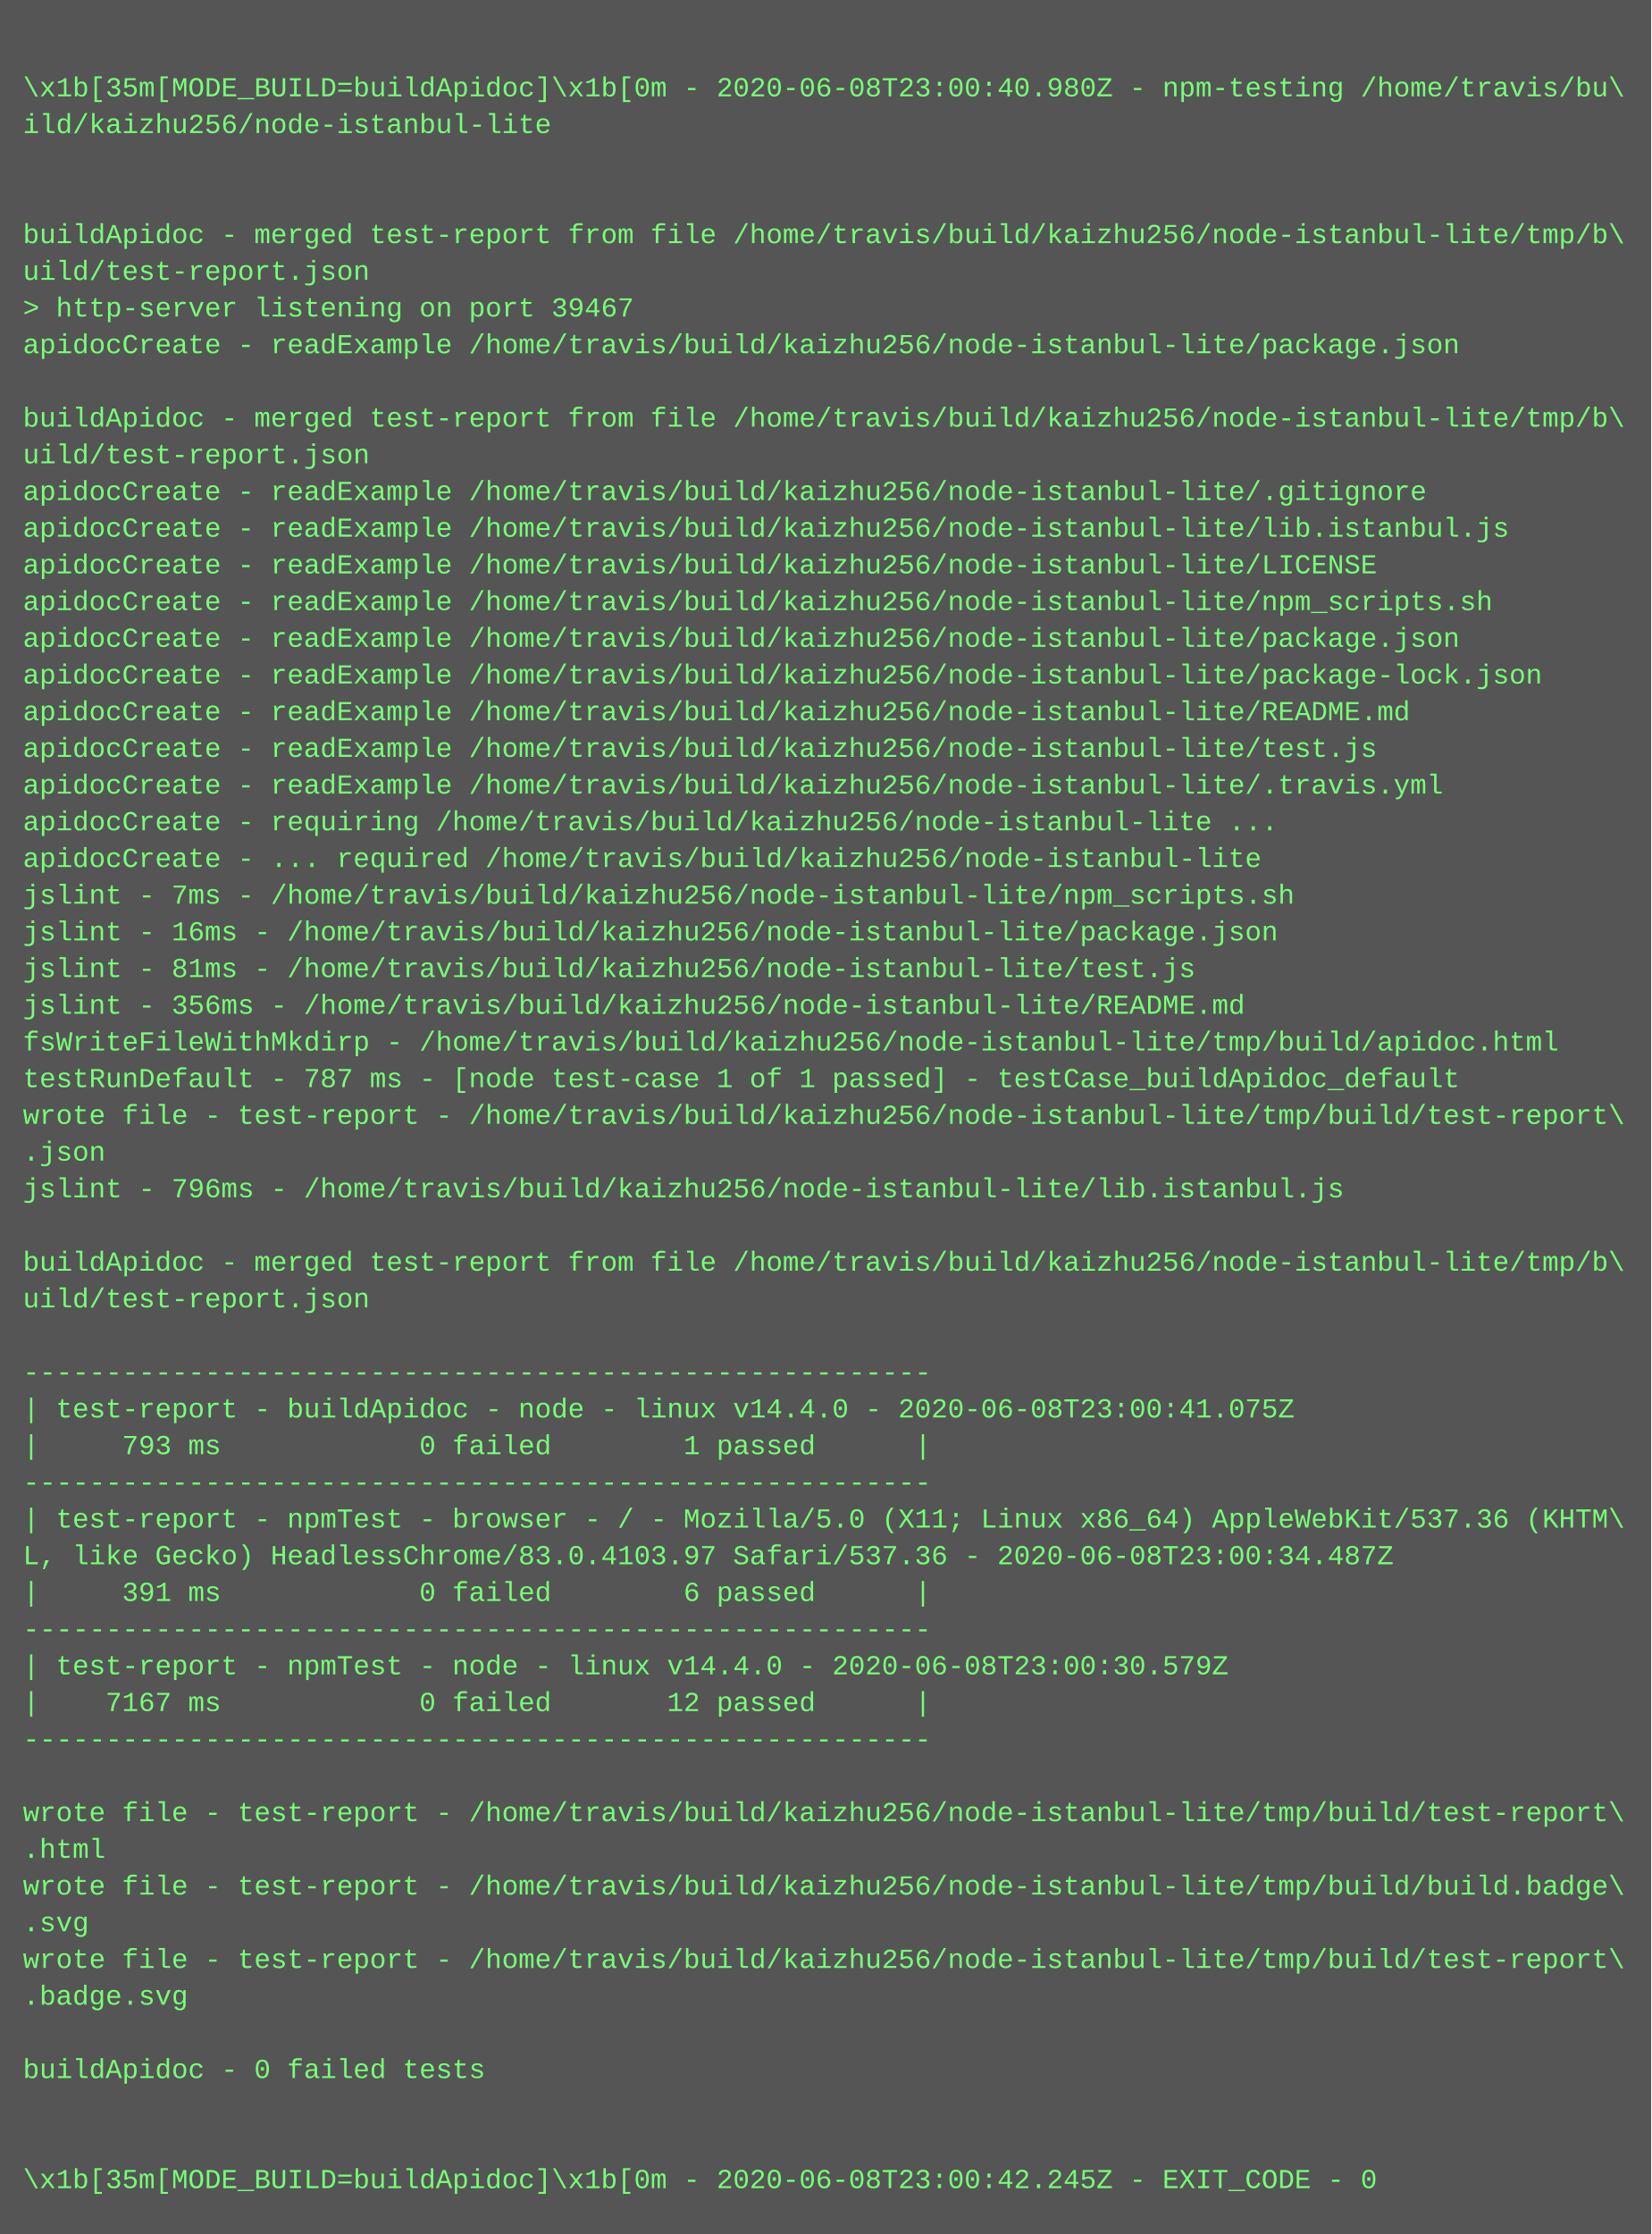
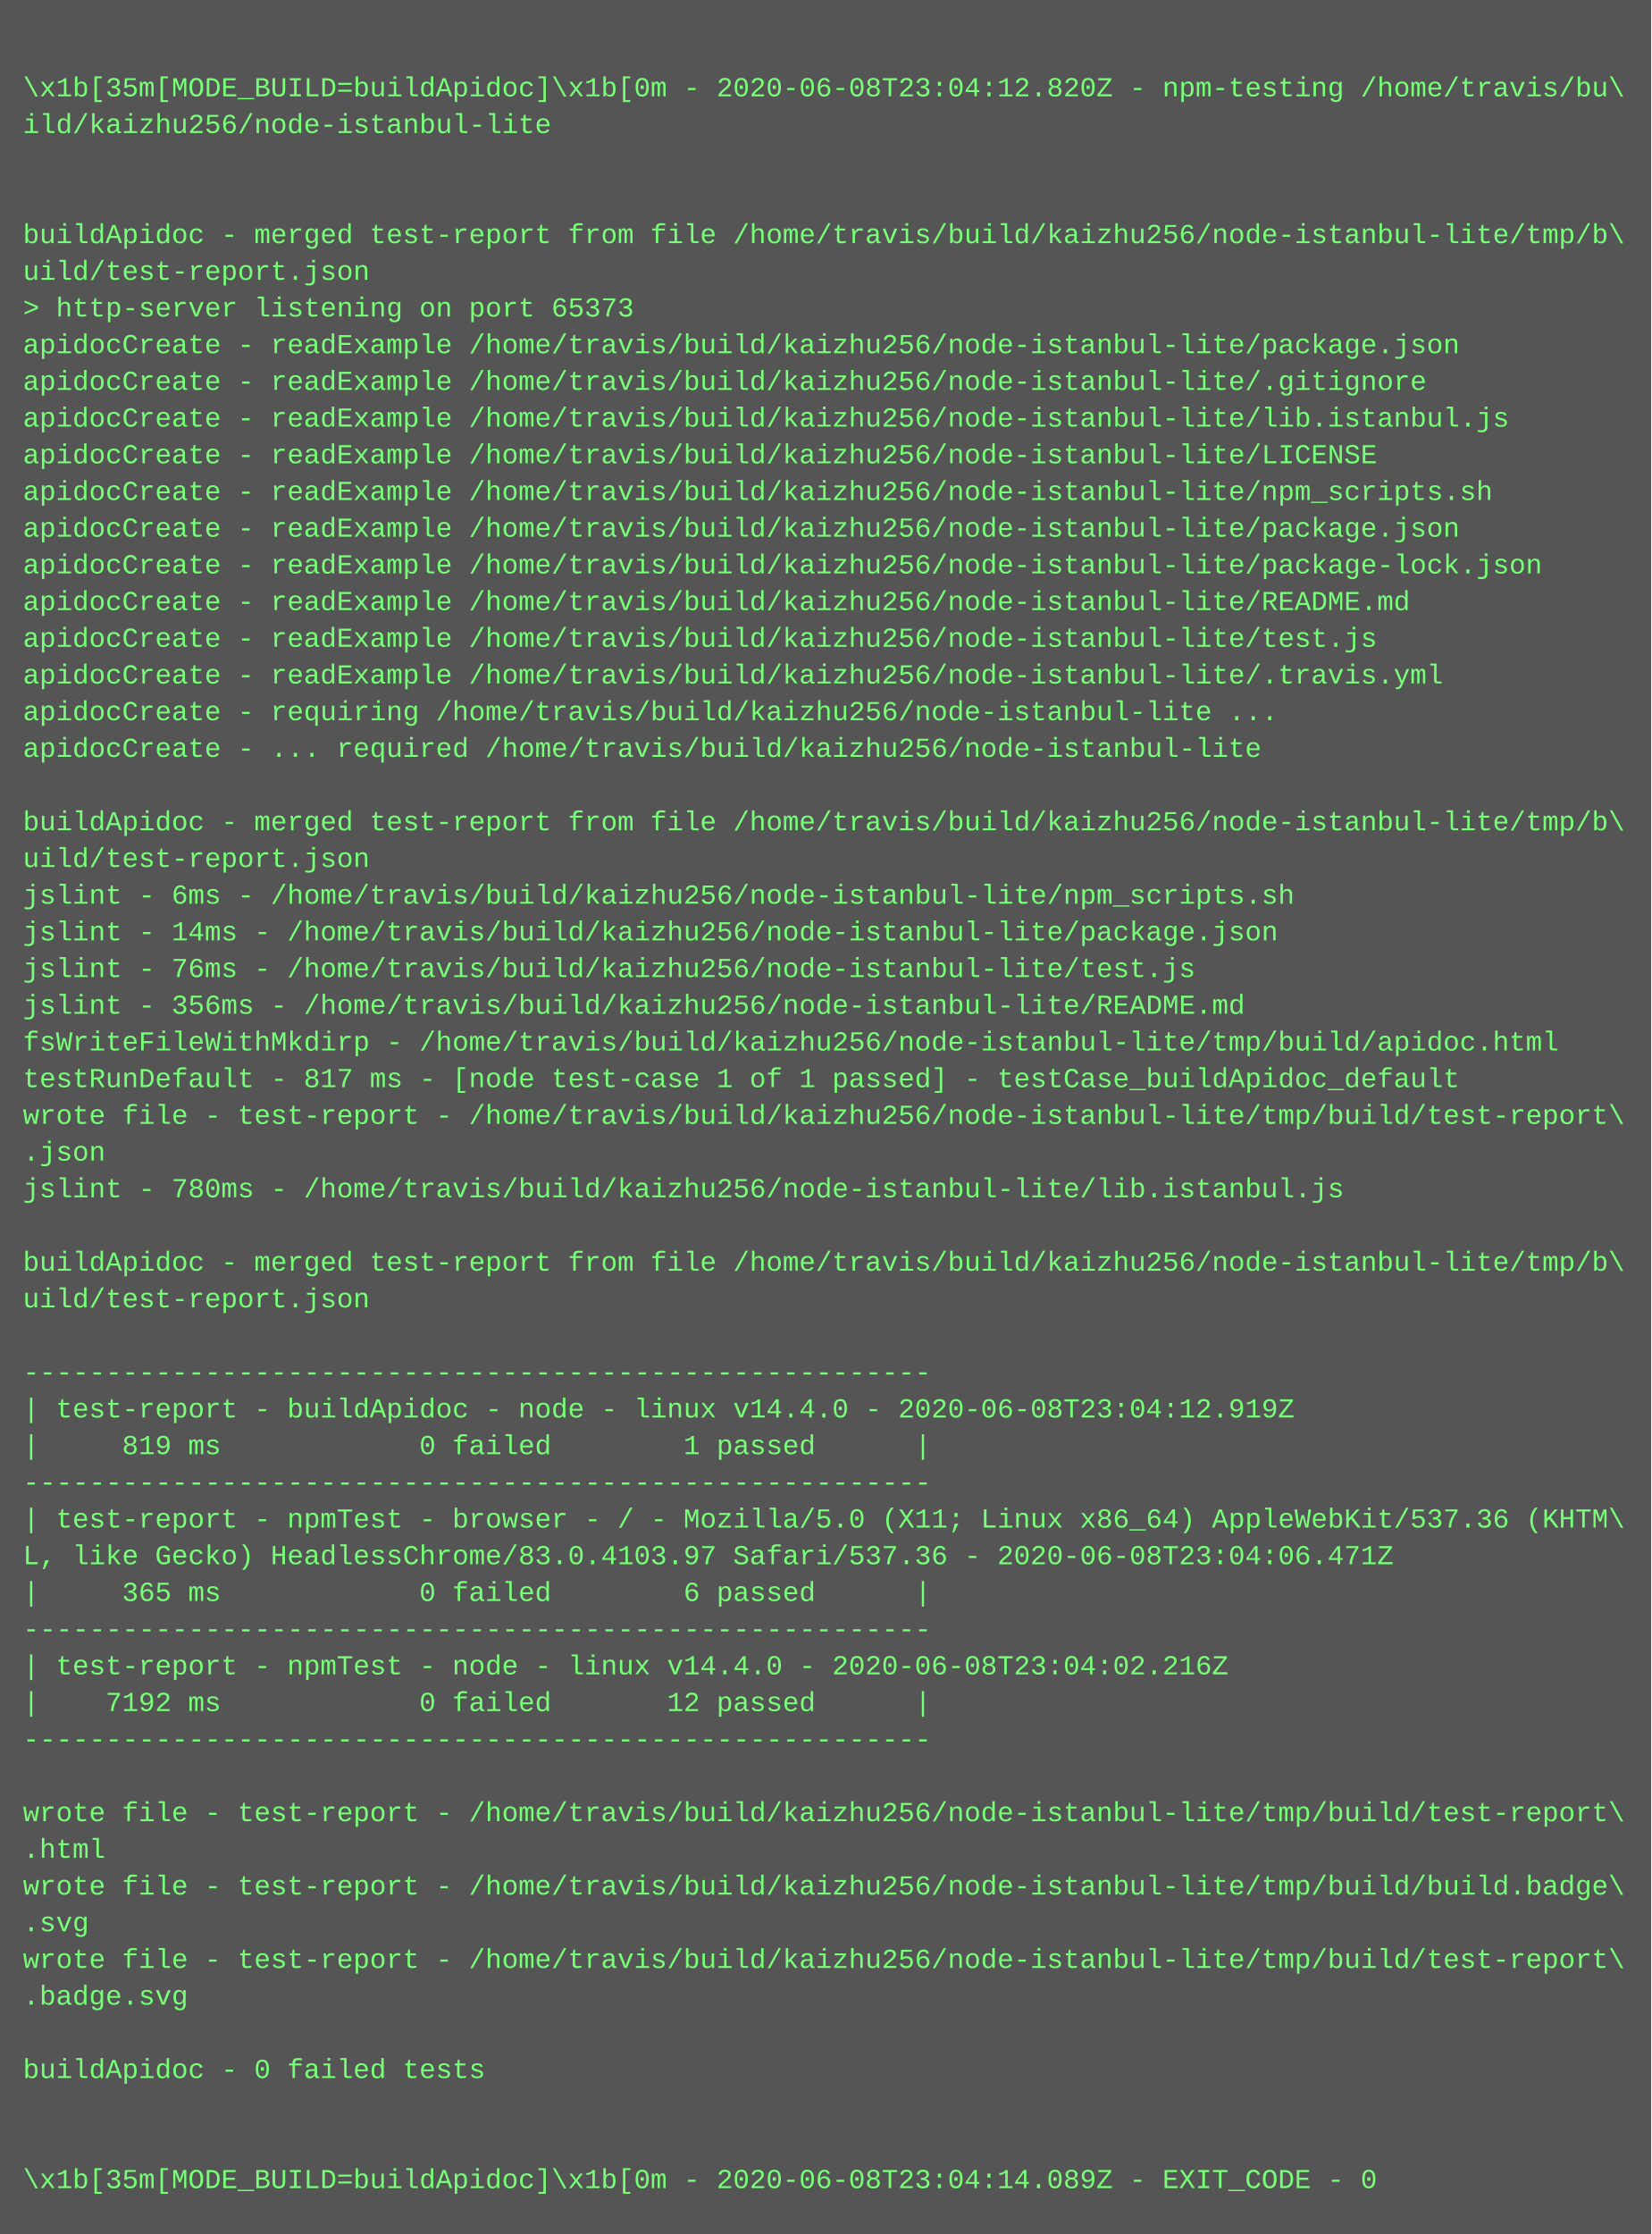
<svg xmlns="http://www.w3.org/2000/svg" height="974" width="720">
  <rect height="974" fill="#555" width="720" />
  <text fill="#7f7" font-family="Courier New" font-size="12" xml:space="preserve">
    <tspan x="10" y="26" />
-     <tspan x="10" y="42">\x1b[35m[MODE_BUILD=buildApidoc]\x1b[0m - 2020-06-08T23:00:40.980Z - npm-testing /home/travis/bu\</tspan>
+     <tspan x="10" y="42">\x1b[35m[MODE_BUILD=buildApidoc]\x1b[0m - 2020-06-08T23:04:12.820Z - npm-testing /home/travis/bu\</tspan>
    <tspan x="10" y="58">ild/kaizhu256/node-istanbul-lite</tspan>
    <tspan x="10" y="74" />
    <tspan x="10" y="90" />
    <tspan x="10" y="106">buildApidoc - merged test-report from file /home/travis/build/kaizhu256/node-istanbul-lite/tmp/b\</tspan>
    <tspan x="10" y="122">uild/test-report.json</tspan>
-     <tspan x="10" y="138">&gt; http-server listening on port 39467</tspan>
+     <tspan x="10" y="138">&gt; http-server listening on port 65373</tspan>
    <tspan x="10" y="154">apidocCreate - readExample /home/travis/build/kaizhu256/node-istanbul-lite/package.json</tspan>
-     <tspan x="10" y="170" />
-     <tspan x="10" y="186">buildApidoc - merged test-report from file /home/travis/build/kaizhu256/node-istanbul-lite/tmp/b\</tspan>
-     <tspan x="10" y="202">uild/test-report.json</tspan>
-     <tspan x="10" y="218">apidocCreate - readExample /home/travis/build/kaizhu256/node-istanbul-lite/.gitignore</tspan>
-     <tspan x="10" y="234">apidocCreate - readExample /home/travis/build/kaizhu256/node-istanbul-lite/lib.istanbul.js</tspan>
-     <tspan x="10" y="250">apidocCreate - readExample /home/travis/build/kaizhu256/node-istanbul-lite/LICENSE</tspan>
-     <tspan x="10" y="266">apidocCreate - readExample /home/travis/build/kaizhu256/node-istanbul-lite/npm_scripts.sh</tspan>
-     <tspan x="10" y="282">apidocCreate - readExample /home/travis/build/kaizhu256/node-istanbul-lite/package.json</tspan>
-     <tspan x="10" y="298">apidocCreate - readExample /home/travis/build/kaizhu256/node-istanbul-lite/package-lock.json</tspan>
-     <tspan x="10" y="314">apidocCreate - readExample /home/travis/build/kaizhu256/node-istanbul-lite/README.md</tspan>
-     <tspan x="10" y="330">apidocCreate - readExample /home/travis/build/kaizhu256/node-istanbul-lite/test.js</tspan>
-     <tspan x="10" y="346">apidocCreate - readExample /home/travis/build/kaizhu256/node-istanbul-lite/.travis.yml</tspan>
-     <tspan x="10" y="362">apidocCreate - requiring /home/travis/build/kaizhu256/node-istanbul-lite ...</tspan>
-     <tspan x="10" y="378">apidocCreate - ... required /home/travis/build/kaizhu256/node-istanbul-lite</tspan>
-     <tspan x="10" y="394">jslint - 7ms - /home/travis/build/kaizhu256/node-istanbul-lite/npm_scripts.sh</tspan>
-     <tspan x="10" y="410">jslint - 16ms - /home/travis/build/kaizhu256/node-istanbul-lite/package.json</tspan>
-     <tspan x="10" y="426">jslint - 81ms - /home/travis/build/kaizhu256/node-istanbul-lite/test.js</tspan>
+     <tspan x="10" y="170">apidocCreate - readExample /home/travis/build/kaizhu256/node-istanbul-lite/.gitignore</tspan>
+     <tspan x="10" y="186">apidocCreate - readExample /home/travis/build/kaizhu256/node-istanbul-lite/lib.istanbul.js</tspan>
+     <tspan x="10" y="202">apidocCreate - readExample /home/travis/build/kaizhu256/node-istanbul-lite/LICENSE</tspan>
+     <tspan x="10" y="218">apidocCreate - readExample /home/travis/build/kaizhu256/node-istanbul-lite/npm_scripts.sh</tspan>
+     <tspan x="10" y="234">apidocCreate - readExample /home/travis/build/kaizhu256/node-istanbul-lite/package.json</tspan>
+     <tspan x="10" y="250">apidocCreate - readExample /home/travis/build/kaizhu256/node-istanbul-lite/package-lock.json</tspan>
+     <tspan x="10" y="266">apidocCreate - readExample /home/travis/build/kaizhu256/node-istanbul-lite/README.md</tspan>
+     <tspan x="10" y="282">apidocCreate - readExample /home/travis/build/kaizhu256/node-istanbul-lite/test.js</tspan>
+     <tspan x="10" y="298">apidocCreate - readExample /home/travis/build/kaizhu256/node-istanbul-lite/.travis.yml</tspan>
+     <tspan x="10" y="314">apidocCreate - requiring /home/travis/build/kaizhu256/node-istanbul-lite ...</tspan>
+     <tspan x="10" y="330">apidocCreate - ... required /home/travis/build/kaizhu256/node-istanbul-lite</tspan>
+     <tspan x="10" y="346" />
+     <tspan x="10" y="362">buildApidoc - merged test-report from file /home/travis/build/kaizhu256/node-istanbul-lite/tmp/b\</tspan>
+     <tspan x="10" y="378">uild/test-report.json</tspan>
+     <tspan x="10" y="394">jslint - 6ms - /home/travis/build/kaizhu256/node-istanbul-lite/npm_scripts.sh</tspan>
+     <tspan x="10" y="410">jslint - 14ms - /home/travis/build/kaizhu256/node-istanbul-lite/package.json</tspan>
+     <tspan x="10" y="426">jslint - 76ms - /home/travis/build/kaizhu256/node-istanbul-lite/test.js</tspan>
    <tspan x="10" y="442">jslint - 356ms - /home/travis/build/kaizhu256/node-istanbul-lite/README.md</tspan>
    <tspan x="10" y="458">fsWriteFileWithMkdirp - /home/travis/build/kaizhu256/node-istanbul-lite/tmp/build/apidoc.html</tspan>
-     <tspan x="10" y="474">testRunDefault - 787 ms - [node test-case 1 of 1 passed] - testCase_buildApidoc_default</tspan>
+     <tspan x="10" y="474">testRunDefault - 817 ms - [node test-case 1 of 1 passed] - testCase_buildApidoc_default</tspan>
    <tspan x="10" y="490">wrote file - test-report - /home/travis/build/kaizhu256/node-istanbul-lite/tmp/build/test-report\</tspan>
    <tspan x="10" y="506">.json</tspan>
-     <tspan x="10" y="522">jslint - 796ms - /home/travis/build/kaizhu256/node-istanbul-lite/lib.istanbul.js</tspan>
+     <tspan x="10" y="522">jslint - 780ms - /home/travis/build/kaizhu256/node-istanbul-lite/lib.istanbul.js</tspan>
    <tspan x="10" y="538" />
    <tspan x="10" y="554">buildApidoc - merged test-report from file /home/travis/build/kaizhu256/node-istanbul-lite/tmp/b\</tspan>
    <tspan x="10" y="570">uild/test-report.json</tspan>
    <tspan x="10" y="586" />
    <tspan x="10" y="602">-------------------------------------------------------</tspan>
-     <tspan x="10" y="618">| test-report - buildApidoc - node - linux v14.4.0 - 2020-06-08T23:00:41.075Z</tspan>
-     <tspan x="10" y="634">|     793 ms            0 failed        1 passed      |</tspan>
+     <tspan x="10" y="618">| test-report - buildApidoc - node - linux v14.4.0 - 2020-06-08T23:04:12.919Z</tspan>
+     <tspan x="10" y="634">|     819 ms            0 failed        1 passed      |</tspan>
    <tspan x="10" y="650">-------------------------------------------------------</tspan>
    <tspan x="10" y="666">| test-report - npmTest - browser - / - Mozilla/5.0 (X11; Linux x86_64) AppleWebKit/537.36 (KHTM\</tspan>
-     <tspan x="10" y="682">L, like Gecko) HeadlessChrome/83.0.4103.97 Safari/537.36 - 2020-06-08T23:00:34.487Z</tspan>
-     <tspan x="10" y="698">|     391 ms            0 failed        6 passed      |</tspan>
+     <tspan x="10" y="682">L, like Gecko) HeadlessChrome/83.0.4103.97 Safari/537.36 - 2020-06-08T23:04:06.471Z</tspan>
+     <tspan x="10" y="698">|     365 ms            0 failed        6 passed      |</tspan>
    <tspan x="10" y="714">-------------------------------------------------------</tspan>
-     <tspan x="10" y="730">| test-report - npmTest - node - linux v14.4.0 - 2020-06-08T23:00:30.579Z</tspan>
-     <tspan x="10" y="746">|    7167 ms            0 failed       12 passed      |</tspan>
+     <tspan x="10" y="730">| test-report - npmTest - node - linux v14.4.0 - 2020-06-08T23:04:02.216Z</tspan>
+     <tspan x="10" y="746">|    7192 ms            0 failed       12 passed      |</tspan>
    <tspan x="10" y="762">-------------------------------------------------------</tspan>
    <tspan x="10" y="778" />
    <tspan x="10" y="794">wrote file - test-report - /home/travis/build/kaizhu256/node-istanbul-lite/tmp/build/test-report\</tspan>
    <tspan x="10" y="810">.html</tspan>
    <tspan x="10" y="826">wrote file - test-report - /home/travis/build/kaizhu256/node-istanbul-lite/tmp/build/build.badge\</tspan>
    <tspan x="10" y="842">.svg</tspan>
    <tspan x="10" y="858">wrote file - test-report - /home/travis/build/kaizhu256/node-istanbul-lite/tmp/build/test-report\</tspan>
    <tspan x="10" y="874">.badge.svg</tspan>
    <tspan x="10" y="890" />
    <tspan x="10" y="906">buildApidoc - 0 failed tests</tspan>
    <tspan x="10" y="922" />
    <tspan x="10" y="938" />
-     <tspan x="10" y="954">\x1b[35m[MODE_BUILD=buildApidoc]\x1b[0m - 2020-06-08T23:00:42.245Z - EXIT_CODE - 0</tspan>
+     <tspan x="10" y="954">\x1b[35m[MODE_BUILD=buildApidoc]\x1b[0m - 2020-06-08T23:04:14.089Z - EXIT_CODE - 0</tspan>
  </text>
</svg>
